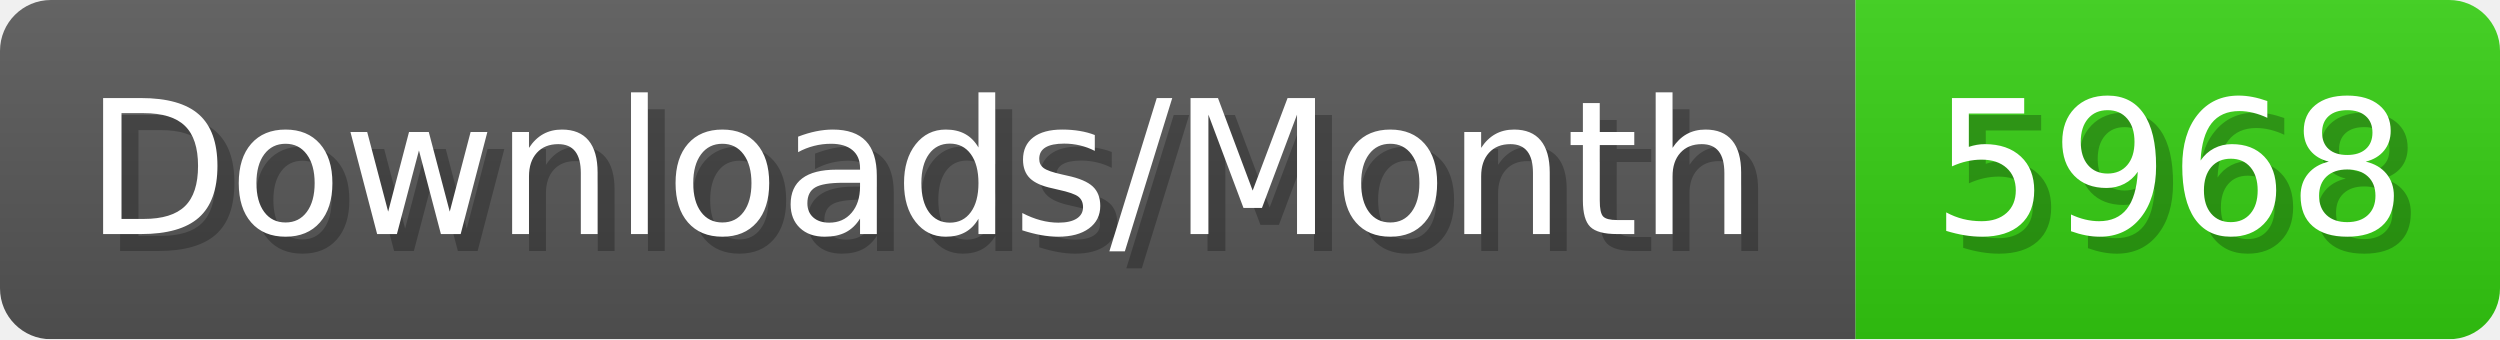
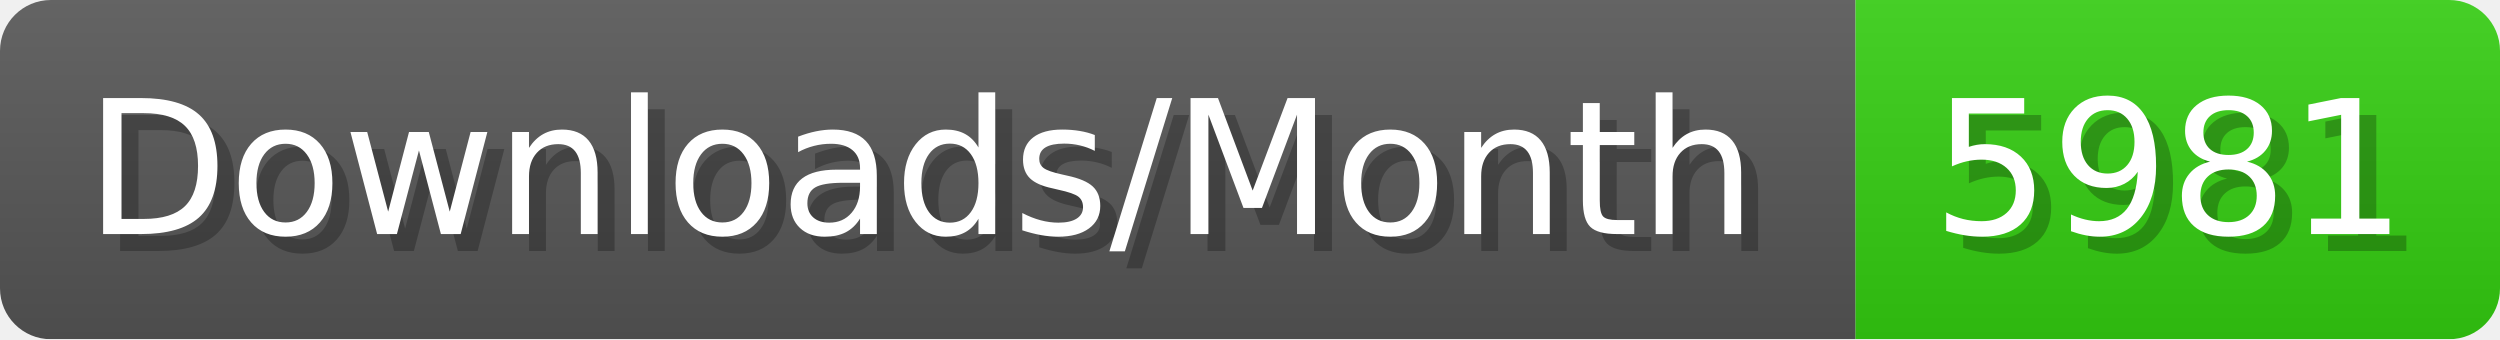
- <svg xmlns="http://www.w3.org/2000/svg" width="147.4" height="20" viewBox="0 0 1474 200" role="img" aria-label="Downloads/Month: 5968">
+ <svg xmlns="http://www.w3.org/2000/svg" width="147.4" height="20" viewBox="0 0 1474 200" role="img" aria-label="Downloads/Month: 5981">
  <linearGradient id="YlXUI" x2="0" y2="100%">
    <stop offset="0" stop-opacity=".1" stop-color="#EEE" />
    <stop offset="1" stop-opacity=".1" />
  </linearGradient>
  <mask id="JHhop">
    <rect width="1474" height="200" rx="30" fill="#FFF" />
  </mask>
  <g mask="url(#JHhop)">
    <rect width="1094" height="200" fill="#555" />
    <rect width="380" height="200" fill="#3C1" x="1094" />
    <rect width="1474" height="200" fill="url(#YlXUI)" />
  </g>
  <g aria-hidden="true" fill="#fff" text-anchor="start" font-family="Verdana,DejaVu Sans,sans-serif" font-size="110">
    <text x="60" y="148" textLength="994" fill="#000" opacity="0.25">Downloads/Month</text>
    <text x="50" y="138" textLength="994">Downloads/Month</text>
-     <text x="1149" y="148" textLength="280" fill="#000" opacity="0.25">5968</text>
-     <text x="1139" y="138" textLength="280">5968</text>
+     <text x="1149" y="148" textLength="280" fill="#000" opacity="0.25">5981</text>
+     <text x="1139" y="138" textLength="280">5981</text>
  </g>
</svg>
